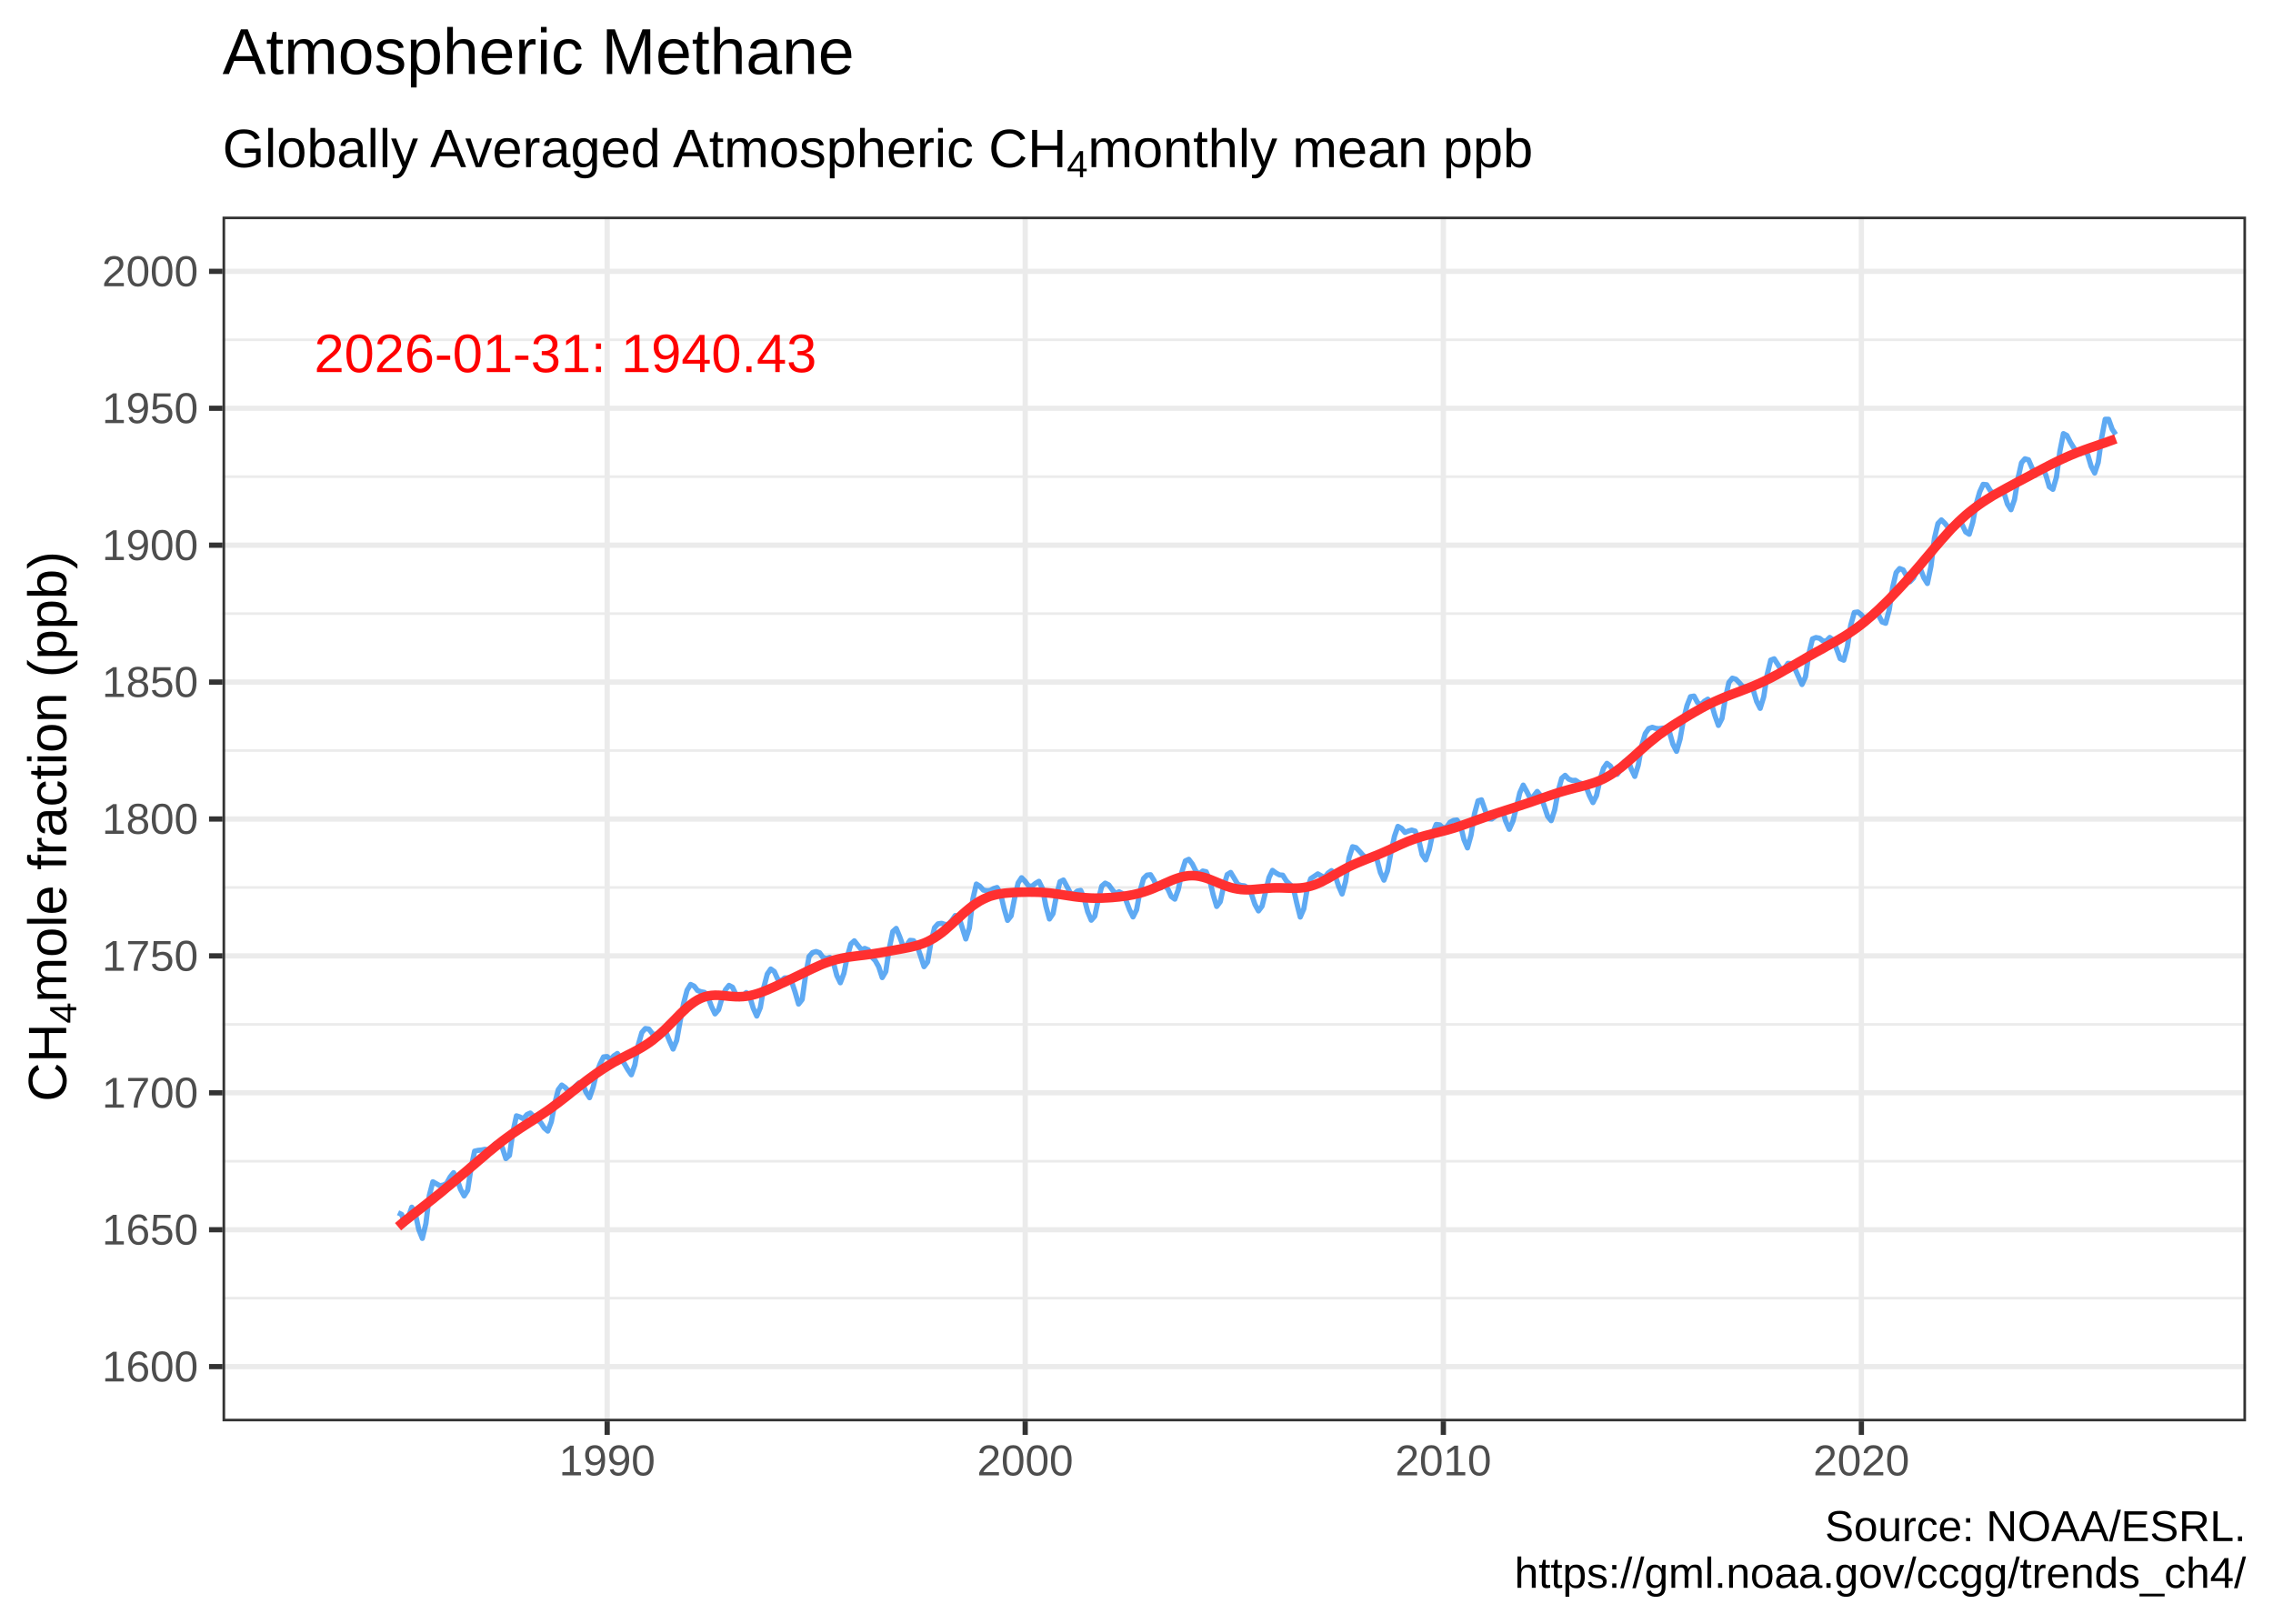
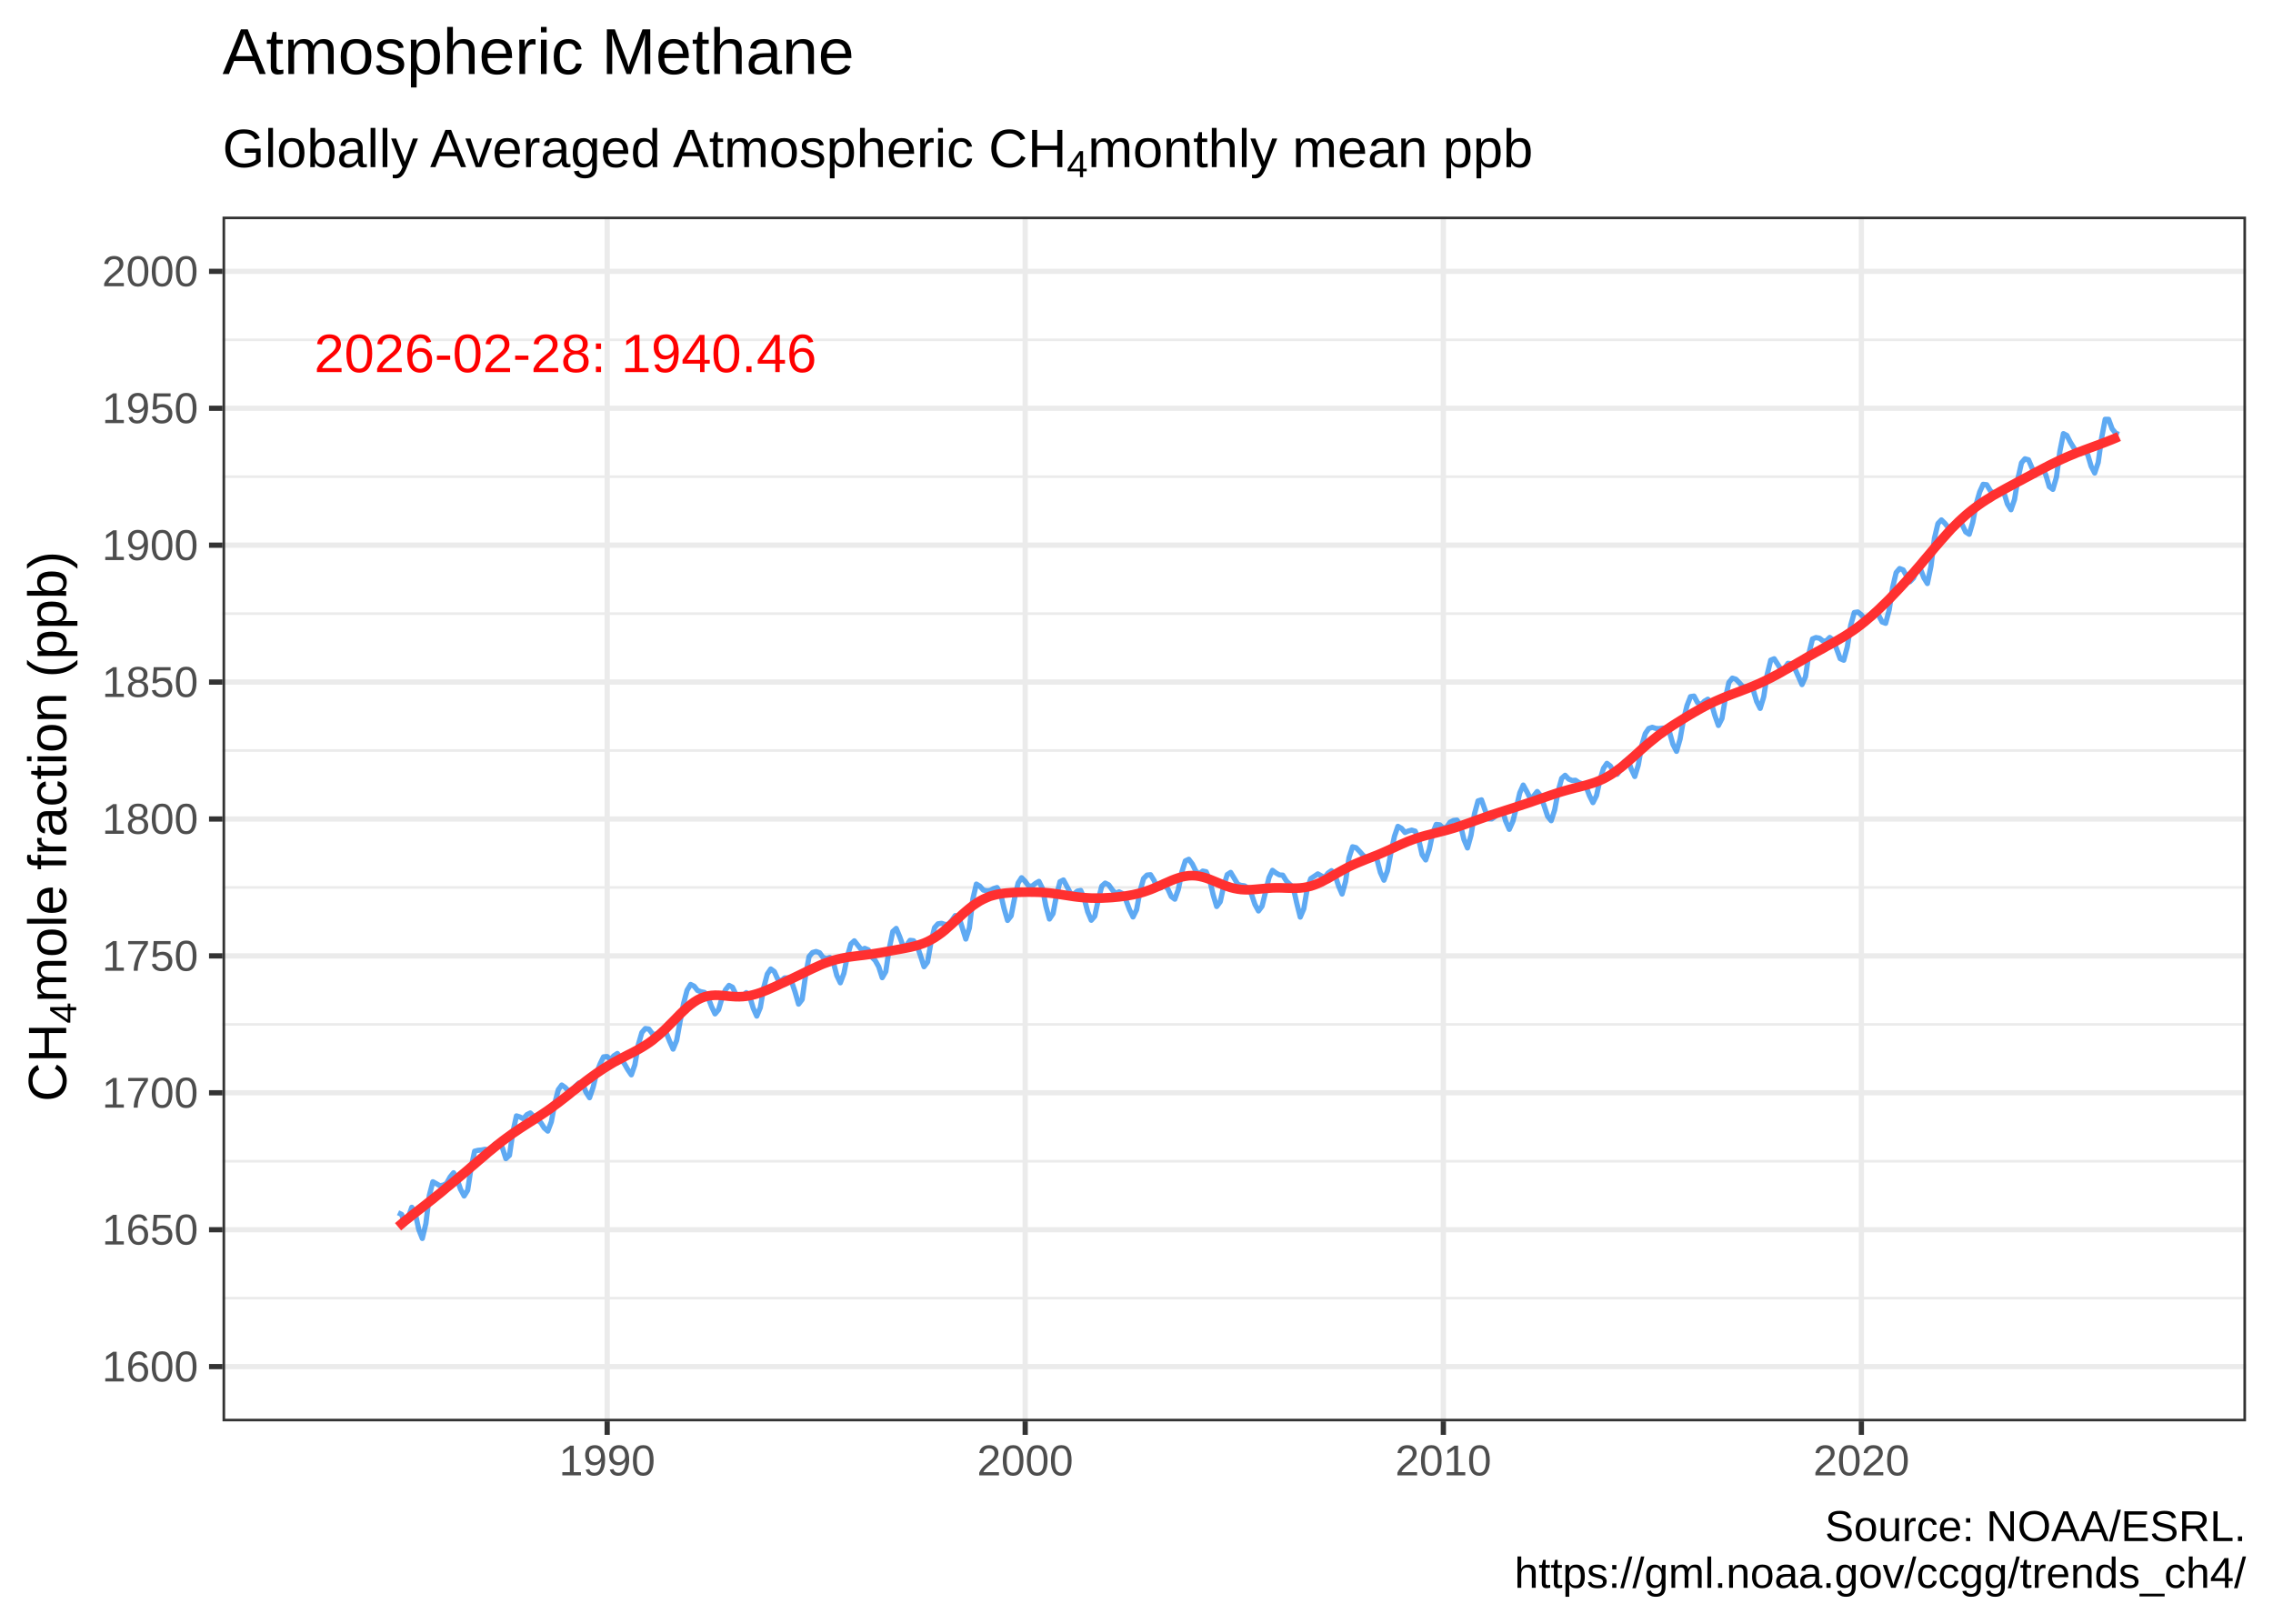
<svg xmlns="http://www.w3.org/2000/svg" width="504.00pt" height="360.00pt" viewBox="0 0 504.00 360.00">
  <g class="svglite">
    <defs>
      <style type="text/css">
    .svglite line, .svglite polyline, .svglite polygon, .svglite path, .svglite rect, .svglite circle {
      fill: none;
      stroke: #000000;
      stroke-linecap: round;
      stroke-linejoin: round;
      stroke-miterlimit: 10.00;
    }
    .svglite text {
      white-space: pre;
    }
    .svglite g.glyphgroup path {
      fill: inherit;
      stroke: none;
    }
  </style>
    </defs>
    <rect width="100%" height="100%" style="stroke: none; fill: #FFFFFF;" />
    <defs>
      <clipPath id="cpMC4wMHw1MDQuMDB8MC4wMHwzNjAuMDA=">
        <rect x="0.00" y="0.00" width="504.00" height="360.00" />
      </clipPath>
    </defs>
    <g clip-path="url(#cpMC4wMHw1MDQuMDB8MC4wMHwzNjAuMDA=)">
      <rect x="0" y="0.00" width="504.00" height="360.00" style="stroke-width: 1.16; stroke: #FFFFFF; fill: #FFFFFF;" />
    </g>
    <defs>
      <clipPath id="cpNDkuMzR8NDk4LjAyfDQ4LjAyfDMxNS4xMw==">
        <rect x="49.34" y="48.02" width="448.68" height="267.11" />
      </clipPath>
    </defs>
    <g clip-path="url(#cpNDkuMzR8NDk4LjAyfDQ4LjAyfDMxNS4xMw==)">
      <rect x="49.34" y="48.02" width="448.68" height="267.11" style="stroke-width: 1.16; stroke: none; fill: #FFFFFF;" />
      <polyline points="49.34,287.81 498.02,287.81 " style="stroke-width: 0.58; stroke: #EBEBEB; stroke-linecap: butt;" />
      <polyline points="49.34,257.46 498.02,257.46 " style="stroke-width: 0.58; stroke: #EBEBEB; stroke-linecap: butt;" />
      <polyline points="49.34,227.11 498.02,227.11 " style="stroke-width: 0.58; stroke: #EBEBEB; stroke-linecap: butt;" />
      <polyline points="49.34,196.75 498.02,196.75 " style="stroke-width: 0.58; stroke: #EBEBEB; stroke-linecap: butt;" />
      <polyline points="49.34,166.40 498.02,166.40 " style="stroke-width: 0.58; stroke: #EBEBEB; stroke-linecap: butt;" />
      <polyline points="49.34,136.05 498.02,136.05 " style="stroke-width: 0.58; stroke: #EBEBEB; stroke-linecap: butt;" />
      <polyline points="49.34,105.69 498.02,105.69 " style="stroke-width: 0.58; stroke: #EBEBEB; stroke-linecap: butt;" />
      <polyline points="49.34,75.34 498.02,75.34 " style="stroke-width: 0.58; stroke: #EBEBEB; stroke-linecap: butt;" />
      <polyline points="49.34,302.99 498.02,302.99 " style="stroke-width: 1.16; stroke: #EBEBEB; stroke-linecap: butt;" />
      <polyline points="49.34,272.64 498.02,272.64 " style="stroke-width: 1.16; stroke: #EBEBEB; stroke-linecap: butt;" />
      <polyline points="49.34,242.28 498.02,242.28 " style="stroke-width: 1.16; stroke: #EBEBEB; stroke-linecap: butt;" />
      <polyline points="49.34,211.93 498.02,211.93 " style="stroke-width: 1.16; stroke: #EBEBEB; stroke-linecap: butt;" />
      <polyline points="49.34,181.58 498.02,181.58 " style="stroke-width: 1.16; stroke: #EBEBEB; stroke-linecap: butt;" />
      <polyline points="49.34,151.22 498.02,151.22 " style="stroke-width: 1.16; stroke: #EBEBEB; stroke-linecap: butt;" />
      <polyline points="49.34,120.87 498.02,120.87 " style="stroke-width: 1.16; stroke: #EBEBEB; stroke-linecap: butt;" />
      <polyline points="49.34,90.52 498.02,90.52 " style="stroke-width: 1.16; stroke: #EBEBEB; stroke-linecap: butt;" />
      <polyline points="49.34,60.16 498.02,60.16 " style="stroke-width: 1.16; stroke: #EBEBEB; stroke-linecap: butt;" />
      <polyline points="134.63,315.13 134.63,48.02 " style="stroke-width: 1.16; stroke: #EBEBEB; stroke-linecap: butt;" />
      <polyline points="227.32,315.13 227.32,48.02 " style="stroke-width: 1.16; stroke: #EBEBEB; stroke-linecap: butt;" />
      <polyline points="320.04,315.13 320.04,48.02 " style="stroke-width: 1.16; stroke: #EBEBEB; stroke-linecap: butt;" />
      <polyline points="412.73,315.13 412.73,48.02 " style="stroke-width: 1.16; stroke: #EBEBEB; stroke-linecap: butt;" />
-       <polyline points="88.26,268.87 89.05,269.24 89.76,271.29 90.55,269.84 91.31,267.65 92.09,269.07 92.86,272.61 93.64,274.57 94.43,271.28 95.19,265.06 95.98,262.01 96.74,262.44 97.53,262.89 98.31,262.74 99.02,262.38 99.81,260.95 100.57,260.00 101.36,261.44 102.12,263.68 102.91,265.15 103.69,263.91 104.45,258.94 105.24,255.22 106.00,255.05 106.79,254.97 107.58,254.80 108.29,255.02 109.07,254.39 109.84,253.58 110.62,253.31 111.38,254.44 112.17,256.87 112.96,256.16 113.72,251.04 114.51,247.39 115.27,247.64 116.05,248.05 116.84,247.11 117.58,246.78 118.36,247.53 119.12,248.28 119.91,248.91 120.67,250.08 121.46,250.77 122.25,248.69 123.01,244.65 123.79,241.59 124.56,240.57 125.34,241.12 126.13,241.95 126.84,241.64 127.63,240.79 128.39,240.09 129.18,240.24 129.94,242.16 130.72,243.37 131.51,241.08 132.27,237.93 133.06,235.89 133.82,234.33 134.61,234.25 135.39,234.91 136.10,234.10 136.89,233.57 137.65,234.67 138.44,235.83 139.20,237.15 139.99,238.29 140.77,236.08 141.54,231.61 142.32,228.91 143.08,228.04 143.87,228.15 144.66,229.18 145.37,229.40 146.15,228.90 146.92,228.69 147.70,228.89 148.46,230.83 149.25,232.59 150.04,230.68 150.80,226.47 151.59,222.42 152.35,219.54 153.13,218.26 153.92,218.64 154.66,219.60 155.44,219.88 156.21,220.02 156.99,221.06 157.75,223.12 158.54,224.79 159.33,223.88 160.09,221.28 160.88,219.41 161.64,218.47 162.42,218.88 163.21,220.56 163.92,221.43 164.71,220.81 165.47,220.06 166.26,221.04 167.02,223.54 167.80,225.27 168.59,223.39 169.35,218.95 170.14,215.94 170.90,214.84 171.69,215.40 172.47,217.13 173.19,217.47 173.97,216.82 174.73,216.81 175.52,217.61 176.28,219.90 177.07,222.61 177.86,221.61 178.62,216.25 179.40,212.07 180.17,211.19 180.95,210.96 181.74,211.24 182.45,212.24 183.24,212.54 184.00,212.27 184.78,213.36 185.55,216.29 186.33,217.89 187.12,215.83 187.88,212.07 188.67,209.28 189.43,208.59 190.22,209.59 191.00,210.56 191.74,210.27 192.53,210.59 193.29,212.17 194.07,212.97 194.84,214.34 195.62,216.74 196.41,215.40 197.17,210.33 197.96,206.53 198.72,205.84 199.51,207.73 200.29,209.87 201.00,209.60 201.79,208.49 202.55,208.56 203.34,209.63 204.10,211.88 204.89,214.32 205.67,213.30 206.43,208.91 207.22,205.68 207.98,204.83 208.77,204.71 209.56,204.96 210.27,204.97 211.05,204.07 211.81,202.99 212.60,203.29 213.36,205.67 214.15,208.18 214.94,205.75 215.70,199.39 216.49,196.00 217.25,196.47 218.03,197.34 218.82,197.48 219.53,197.43 220.32,197.01 221.08,196.77 221.87,198.18 222.63,201.41 223.41,204.06 224.20,203.06 224.96,199.18 225.75,195.76 226.51,194.60 227.30,195.40 228.08,196.42 228.82,196.49 229.61,195.84 230.37,195.40 231.16,197.02 231.92,200.93 232.70,203.75 233.49,202.56 234.25,198.56 235.04,195.48 235.80,195.11 236.59,196.57 237.37,198.04 238.08,198.27 238.87,197.57 239.63,197.42 240.42,199.26 241.18,202.16 241.97,204.02 242.75,203.13 243.52,199.52 244.30,196.45 245.06,195.80 245.85,196.19 246.64,197.29 247.35,198.09 248.13,197.72 248.90,198.11 249.68,199.61 250.44,201.68 251.23,203.29 252.02,201.71 252.78,197.57 253.57,194.77 254.33,194.03 255.11,193.93 255.90,195.21 256.61,196.86 257.40,196.85 258.16,196.26 258.95,197.09 259.71,198.77 260.50,199.35 261.28,197.18 262.04,193.39 262.83,190.87 263.59,190.52 264.38,191.56 265.17,193.16 265.90,193.75 266.69,193.12 267.45,193.28 268.24,195.20 269.00,198.40 269.78,200.97 270.57,199.92 271.33,196.46 272.12,193.90 272.88,193.43 273.67,194.73 274.45,196.04 275.17,196.32 275.95,196.40 276.71,196.87 277.50,198.27 278.26,200.52 279.05,201.96 279.84,200.91 280.60,197.82 281.38,194.57 282.15,192.97 282.93,193.55 283.72,193.98 284.43,194.04 285.22,195.31 285.98,196.06 286.76,196.77 287.53,200.22 288.31,203.32 289.10,201.49 289.86,197.03 290.65,194.79 291.41,194.29 292.20,193.75 292.98,194.19 293.69,194.58 294.48,193.57 295.24,193.03 296.03,194.03 296.79,196.39 297.58,198.21 298.36,195.42 299.12,190.16 299.91,187.73 300.67,187.93 301.46,188.75 302.25,189.64 302.98,190.20 303.77,189.98 304.53,189.52 305.32,190.56 306.08,193.45 306.87,195.14 307.65,193.09 308.41,189.07 309.20,185.41 309.96,183.22 310.75,183.65 311.54,184.56 312.25,184.26 313.03,184.04 313.79,184.26 314.58,186.19 315.34,189.51 316.13,190.65 316.92,188.32 317.68,184.73 318.46,182.78 319.23,182.88 320.01,183.60 320.80,183.32 321.51,182.32 322.30,181.90 323.06,181.81 323.85,183.02 324.61,186.16 325.39,187.99 326.18,185.16 326.94,180.45 327.73,177.56 328.49,177.33 329.28,179.59 330.06,181.53 330.77,181.58 331.56,180.98 332.32,179.79 333.11,179.56 333.87,182.09 334.66,183.87 335.44,182.14 336.21,179.11 336.99,175.76 337.75,174.07 338.54,175.48 339.33,177.07 340.06,176.51 340.85,175.47 341.61,176.40 342.40,178.68 343.16,180.98 343.95,181.95 344.73,179.57 345.50,175.40 346.28,172.55 347.04,171.90 347.83,172.73 348.62,173.04 349.33,173.00 350.11,173.53 350.88,173.77 351.66,174.34 352.42,176.37 353.21,177.94 354.00,176.40 354.76,172.93 355.55,170.33 356.31,169.24 357.09,169.85 357.88,171.37 358.59,171.67 359.38,170.59 360.14,168.89 360.93,168.30 361.69,170.47 362.48,172.14 363.26,169.62 364.02,165.31 364.81,162.64 365.57,161.54 366.36,161.25 367.15,161.49 367.86,161.56 368.64,161.43 369.40,161.43 370.19,162.36 370.95,165.05 371.74,166.58 372.53,163.87 373.29,159.58 374.07,156.43 374.84,154.46 375.62,154.33 376.41,155.79 377.15,156.30 377.93,155.47 378.69,155.01 379.48,156.01 380.24,158.62 381.03,160.83 381.82,159.30 382.58,154.76 383.36,151.30 384.12,150.36 384.91,150.59 385.70,151.41 386.41,152.21 387.20,152.33 387.96,152.10 388.74,152.96 389.51,155.52 390.29,157.05 391.08,154.49 391.84,149.57 392.63,146.35 393.39,146.06 394.18,147.28 394.96,148.52 395.67,148.21 396.46,147.06 397.22,147.14 398.01,148.29 398.77,150.00 399.56,151.76 400.34,150.06 401.10,144.87 401.89,141.65 402.65,141.35 403.44,141.50 404.23,142.12 404.94,142.11 405.72,141.33 406.49,141.90 407.27,143.97 408.03,146.03 408.82,146.37 409.61,143.42 410.37,138.60 411.16,135.79 411.92,135.68 412.70,136.28 413.49,137.31 414.23,137.70 415.01,136.43 415.77,135.56 416.56,136.41 417.32,137.89 418.11,138.18 418.90,135.21 419.66,130.24 420.44,126.94 421.21,126.05 421.99,126.35 422.78,127.77 423.49,128.98 424.28,128.16 425.04,126.44 425.83,126.17 426.59,128.11 427.37,129.37 428.16,125.54 428.92,119.39 429.71,116.06 430.47,115.27 431.26,116.04 432.04,117.02 432.75,116.98 433.54,116.15 434.30,115.49 435.09,116.33 435.85,117.94 436.64,118.44 437.42,115.83 438.19,111.75 438.97,109.05 439.73,107.39 440.52,107.47 441.31,108.76 442.02,109.39 442.81,109.50 443.57,108.89 444.35,109.26 445.11,111.74 445.90,113.01 446.69,110.74 447.45,106.08 448.24,102.59 449.00,101.72 449.79,101.95 450.57,103.75 451.31,105.36 452.09,104.52 452.86,103.58 453.64,105.36 454.40,107.92 455.19,108.49 455.98,105.80 456.74,100.08 457.53,96.14 458.29,96.54 459.07,98.06 459.86,99.33 460.57,100.39 461.36,100.51 462.12,99.92 462.91,100.78 463.67,103.37 464.46,104.87 465.24,102.54 466.00,97.10 466.79,92.96 467.55,92.96 468.34,95.15 469.13,96.33 " style="stroke-width: 1.16; stroke: #1C86EE; stroke-opacity: 0.70; stroke-linecap: butt;" />
-       <polyline points="88.26,271.98 89.05,271.32 89.76,270.71 90.55,270.10 91.31,269.48 92.09,268.87 92.86,268.27 93.64,267.67 94.43,267.05 95.19,266.44 95.98,265.83 96.74,265.20 97.53,264.58 98.31,263.93 99.02,263.32 99.81,262.69 100.57,262.05 101.36,261.39 102.12,260.74 102.91,260.08 103.69,259.42 104.45,258.75 105.24,258.09 106.00,257.42 106.79,256.76 107.58,256.09 108.29,255.46 109.07,254.84 109.84,254.21 110.62,253.59 111.38,252.99 112.17,252.40 112.96,251.83 113.72,251.28 114.51,250.75 115.27,250.23 116.05,249.73 116.84,249.22 117.58,248.74 118.36,248.25 119.12,247.75 119.91,247.24 120.67,246.73 121.46,246.19 122.25,245.63 123.01,245.06 123.79,244.49 124.56,243.89 125.34,243.29 126.13,242.67 126.84,242.07 127.63,241.48 128.39,240.86 129.18,240.26 129.94,239.66 130.72,239.08 131.51,238.51 132.27,237.96 133.06,237.43 133.82,236.92 134.61,236.43 135.39,235.96 136.10,235.53 136.89,235.11 137.65,234.70 138.44,234.29 139.20,233.89 139.99,233.50 140.77,233.09 141.54,232.67 142.32,232.22 143.08,231.75 143.87,231.23 144.66,230.66 145.37,230.07 146.15,229.44 146.92,228.73 147.70,227.99 148.46,227.22 149.25,226.43 150.04,225.62 150.80,224.84 151.59,224.08 152.35,223.37 153.13,222.74 153.92,222.16 154.66,221.69 155.44,221.31 156.21,221.02 156.99,220.82 157.75,220.70 158.54,220.65 159.33,220.66 160.09,220.71 160.88,220.79 161.64,220.87 162.42,220.93 163.21,220.98 163.92,220.98 164.71,220.95 165.47,220.87 166.26,220.74 167.02,220.56 167.80,220.34 168.59,220.08 169.35,219.79 170.14,219.48 170.90,219.14 171.69,218.80 172.47,218.44 173.19,218.09 173.97,217.75 174.73,217.38 175.52,217.01 176.28,216.64 177.07,216.26 177.86,215.88 178.62,215.50 179.40,215.12 180.17,214.75 180.95,214.40 181.74,214.04 182.45,213.73 183.24,213.44 184.00,213.17 184.78,212.93 185.55,212.71 186.33,212.53 187.12,212.37 187.88,212.23 188.67,212.12 189.43,212.02 190.22,211.92 191.00,211.83 191.74,211.74 192.53,211.63 193.29,211.52 194.07,211.40 194.84,211.28 195.62,211.15 196.41,211.01 197.17,210.87 197.96,210.73 198.72,210.59 199.51,210.45 200.29,210.30 201.00,210.16 201.79,210.01 202.55,209.82 203.34,209.62 204.10,209.38 204.89,209.10 205.67,208.76 206.43,208.36 207.22,207.91 207.98,207.40 208.77,206.83 209.56,206.20 210.27,205.56 211.05,204.88 211.81,204.17 212.60,203.46 213.36,202.75 214.15,202.06 214.94,201.40 215.70,200.80 216.49,200.26 217.25,199.77 218.03,199.36 218.82,199.00 219.53,198.71 220.32,198.49 221.08,198.30 221.87,198.16 222.63,198.05 223.41,197.97 224.20,197.91 224.96,197.86 225.75,197.83 226.51,197.81 227.30,197.79 228.08,197.78 228.82,197.79 229.61,197.80 230.37,197.82 231.16,197.86 231.92,197.92 232.70,197.99 233.49,198.08 234.25,198.19 235.04,198.30 235.80,198.42 236.59,198.54 237.37,198.66 238.08,198.77 238.87,198.87 239.63,198.95 240.42,199.02 241.18,199.07 241.97,199.11 242.75,199.13 243.52,199.12 244.30,199.11 245.06,199.07 245.85,199.03 246.64,198.98 247.35,198.91 248.13,198.84 248.90,198.74 249.68,198.64 250.44,198.51 251.23,198.37 252.02,198.19 252.78,198.00 253.57,197.77 254.33,197.51 255.11,197.23 255.90,196.91 256.61,196.60 257.40,196.26 258.16,195.90 258.95,195.56 259.71,195.22 260.50,194.91 261.28,194.64 262.04,194.42 262.83,194.26 263.59,194.16 264.38,194.13 265.17,194.17 265.90,194.28 266.69,194.46 267.45,194.68 268.24,194.96 269.00,195.27 269.78,195.59 270.57,195.92 271.33,196.23 272.12,196.51 272.88,196.76 273.67,196.96 274.45,197.11 275.17,197.21 275.95,197.26 276.71,197.27 277.50,197.24 278.26,197.18 279.05,197.11 279.84,197.04 280.60,196.97 281.38,196.91 282.15,196.86 282.93,196.84 283.72,196.84 284.43,196.86 285.22,196.89 285.98,196.91 286.76,196.92 287.53,196.91 288.31,196.87 289.10,196.78 289.86,196.64 290.65,196.45 291.41,196.21 292.20,195.90 292.98,195.55 293.69,195.16 294.48,194.76 295.24,194.31 296.03,193.86 296.79,193.42 297.58,192.98 298.36,192.56 299.12,192.16 299.91,191.79 300.67,191.45 301.46,191.12 302.25,190.80 302.98,190.50 303.77,190.20 304.53,189.90 305.32,189.59 306.08,189.27 306.87,188.93 307.65,188.58 308.41,188.23 309.20,187.88 309.96,187.52 310.75,187.17 311.54,186.83 312.25,186.52 313.03,186.23 313.79,185.95 314.58,185.70 315.34,185.46 316.13,185.24 316.92,185.04 317.68,184.84 318.46,184.65 319.23,184.45 320.01,184.25 320.80,184.05 321.51,183.84 322.30,183.61 323.06,183.37 323.85,183.11 324.61,182.85 325.39,182.57 326.18,182.29 326.94,182.01 327.73,181.73 328.49,181.46 329.28,181.18 330.06,180.91 330.77,180.65 331.56,180.41 332.32,180.15 333.11,179.90 333.87,179.65 334.66,179.40 335.44,179.15 336.21,178.90 336.99,178.64 337.75,178.39 338.54,178.13 339.33,177.87 340.06,177.61 340.85,177.34 341.61,177.07 342.40,176.81 343.16,176.54 343.95,176.27 344.73,176.01 345.50,175.76 346.28,175.52 347.04,175.30 347.83,175.08 348.62,174.87 349.33,174.67 350.11,174.49 350.88,174.29 351.66,174.08 352.42,173.85 353.21,173.61 354.00,173.33 354.76,173.02 355.55,172.67 356.31,172.26 357.09,171.81 357.88,171.30 358.59,170.76 359.38,170.19 360.14,169.56 360.93,168.90 361.69,168.21 362.48,167.51 363.26,166.80 364.02,166.11 364.81,165.43 365.57,164.77 366.36,164.13 367.15,163.50 367.86,162.93 368.64,162.39 369.40,161.84 370.19,161.32 370.95,160.81 371.74,160.31 372.53,159.82 373.29,159.34 374.07,158.87 374.84,158.41 375.62,157.95 376.41,157.50 377.15,157.08 377.93,156.66 378.69,156.26 379.48,155.88 380.24,155.51 381.03,155.16 381.82,154.82 382.58,154.50 383.36,154.20 384.12,153.90 384.91,153.60 385.70,153.31 386.41,153.03 387.20,152.73 387.96,152.43 388.74,152.12 389.51,151.78 390.29,151.44 391.08,151.07 391.84,150.70 392.63,150.31 393.39,149.90 394.18,149.49 394.96,149.05 395.67,148.63 396.46,148.20 397.22,147.75 398.01,147.30 398.77,146.85 399.56,146.40 400.34,145.94 401.10,145.49 401.89,145.06 402.65,144.62 403.44,144.19 404.23,143.76 404.94,143.34 405.72,142.93 406.49,142.50 407.27,142.06 408.03,141.61 408.82,141.15 409.61,140.65 410.37,140.14 411.16,139.60 411.92,139.05 412.70,138.46 413.49,137.83 414.23,137.19 415.01,136.54 415.77,135.84 416.56,135.12 417.32,134.38 418.11,133.62 418.90,132.84 419.66,132.04 420.44,131.23 421.21,130.41 421.99,129.57 422.78,128.70 423.49,127.85 424.28,127.00 425.04,126.10 425.83,125.20 426.59,124.28 427.37,123.36 428.16,122.43 428.92,121.51 429.71,120.61 430.47,119.71 431.26,118.84 432.04,117.97 432.75,117.18 433.54,116.41 434.30,115.65 435.09,114.92 435.85,114.23 436.64,113.57 437.42,112.95 438.19,112.36 438.97,111.80 439.73,111.27 440.52,110.76 441.31,110.27 442.02,109.82 442.81,109.38 443.57,108.95 444.35,108.52 445.11,108.10 445.90,107.68 446.69,107.25 447.45,106.84 448.24,106.43 449.00,106.02 449.79,105.61 450.57,105.19 451.31,104.78 452.09,104.38 452.86,103.97 453.64,103.57 454.40,103.17 455.19,102.77 455.98,102.38 456.74,102.01 457.53,101.65 458.29,101.30 459.07,100.96 459.86,100.64 460.57,100.34 461.36,100.05 462.12,99.76 462.91,99.48 463.67,99.21 464.46,98.95 465.24,98.68 466.00,98.41 466.79,98.15 467.55,97.87 468.34,97.59 469.13,97.29 " style="stroke-width: 2.13; stroke: #FF3030; stroke-linecap: butt;" />
-       <text x="125.37" y="82.50" text-anchor="middle" style="font-size: 12.00px;fill: #FF0000; font-family: &quot;Liberation Sans&quot;;" textLength="111.39px" lengthAdjust="spacingAndGlyphs">2026-01-31: 1940.43</text>
+       <polyline points="88.26,268.87 89.05,269.24 89.76,271.28 90.55,269.84 91.31,267.67 92.09,269.07 92.86,272.61 93.64,274.58 94.43,271.28 95.19,265.06 95.98,262.01 96.74,262.43 97.53,262.89 98.31,262.75 99.02,262.37 99.81,260.95 100.57,260.01 101.36,261.44 102.12,263.67 102.91,265.16 103.69,263.91 104.45,258.94 105.24,255.23 106.00,255.04 106.79,254.97 107.58,254.80 108.29,255.01 109.07,254.39 109.84,253.59 110.62,253.30 111.38,254.43 112.17,256.88 112.96,256.15 113.72,251.03 114.51,247.40 115.27,247.64 116.05,248.05 116.84,247.12 117.58,246.76 118.36,247.53 119.12,248.29 119.91,248.89 120.67,250.08 121.46,250.78 122.25,248.69 123.01,244.64 123.79,241.60 124.56,240.56 125.34,241.12 126.13,241.96 126.84,241.63 127.63,240.79 128.39,240.10 129.18,240.23 129.94,242.16 130.72,243.38 131.51,241.08 132.27,237.93 133.06,235.90 133.82,234.32 134.61,234.25 135.39,234.91 136.10,234.09 136.89,233.57 137.65,234.68 138.44,235.82 139.20,237.15 139.99,238.30 140.77,236.07 141.54,231.61 142.32,228.92 143.08,228.04 143.87,228.15 144.66,229.19 145.37,229.38 146.15,228.90 146.92,228.69 147.70,228.88 148.46,230.83 149.25,232.60 150.04,230.67 150.80,226.47 151.59,222.43 152.35,219.54 153.13,218.26 153.92,218.65 154.66,219.59 155.44,219.88 156.21,220.03 156.99,221.05 157.75,223.12 158.54,224.79 159.33,223.87 160.09,221.27 160.88,219.42 161.64,218.47 162.42,218.88 163.21,220.56 163.92,221.42 164.71,220.81 165.47,220.07 166.26,221.03 167.02,223.54 167.80,225.28 168.59,223.38 169.35,218.94 170.14,215.95 170.90,214.83 171.69,215.40 172.47,217.14 173.19,217.47 173.97,216.82 174.73,216.82 175.52,217.61 176.28,219.89 177.07,222.62 177.86,221.60 178.62,216.25 179.40,212.08 180.17,211.18 180.95,210.96 181.74,211.24 182.45,212.23 183.24,212.55 184.00,212.28 184.78,213.35 185.55,216.29 186.33,217.90 187.12,215.82 187.88,212.07 188.67,209.29 189.43,208.59 190.22,209.59 191.00,210.57 191.74,210.26 192.53,210.59 193.29,212.17 194.07,212.96 194.84,214.33 195.62,216.76 196.41,215.40 197.17,210.33 197.96,206.53 198.72,205.84 199.51,207.73 200.29,209.87 201.00,209.59 201.79,208.49 202.55,208.57 203.34,209.62 204.10,211.88 204.89,214.33 205.67,213.30 206.43,208.91 207.22,205.68 207.98,204.82 208.77,204.71 209.56,204.97 210.27,204.96 211.05,204.07 211.81,203.00 212.60,203.28 213.36,205.66 214.15,208.20 214.94,205.74 215.70,199.39 216.49,196.01 217.25,196.46 218.03,197.34 218.82,197.49 219.53,197.43 220.32,197.01 221.08,196.78 221.87,198.17 222.63,201.41 223.41,204.07 224.20,203.06 224.96,199.18 225.75,195.78 226.51,194.60 227.30,195.40 228.08,196.43 228.82,196.48 229.61,195.85 230.37,195.41 231.16,197.01 231.92,200.93 232.70,203.76 233.49,202.56 234.25,198.56 235.04,195.48 235.80,195.10 236.59,196.57 237.37,198.05 238.08,198.26 238.87,197.58 239.63,197.43 240.42,199.25 241.18,202.16 241.97,204.03 242.75,203.13 243.52,199.52 244.30,196.46 245.06,195.79 245.85,196.19 246.64,197.30 247.35,198.08 248.13,197.73 248.90,198.11 249.68,199.60 250.44,201.67 251.23,203.30 252.02,201.70 252.78,197.57 253.57,194.77 254.33,194.02 255.11,193.93 255.90,195.21 256.61,196.86 257.40,196.85 258.16,196.26 258.95,197.08 259.71,198.77 260.50,199.36 261.28,197.18 262.04,193.38 262.83,190.87 263.59,190.51 264.38,191.56 265.17,193.17 265.90,193.74 266.69,193.13 267.45,193.28 268.24,195.19 269.00,198.40 269.78,200.98 270.57,199.92 271.33,196.45 272.12,193.91 272.88,193.42 273.67,194.73 274.45,196.04 275.17,196.30 275.95,196.40 276.71,196.88 277.50,198.27 278.26,200.52 279.05,201.97 279.84,200.91 280.60,197.82 281.38,194.58 282.15,192.96 282.93,193.55 283.72,193.99 284.43,194.03 285.22,195.31 285.98,196.07 286.76,196.76 287.53,200.22 288.31,203.33 289.10,201.48 289.86,197.03 290.65,194.79 291.41,194.29 292.20,193.75 292.98,194.19 293.69,194.57 294.48,193.57 295.24,193.04 296.03,194.03 296.79,196.38 297.58,198.22 298.36,195.42 299.12,190.15 299.91,187.74 300.67,187.93 301.46,188.75 302.25,189.64 302.98,190.19 303.77,189.98 304.53,189.54 305.32,190.55 306.08,193.44 306.87,195.15 307.65,193.07 308.41,189.07 309.20,185.41 309.96,183.21 310.75,183.65 311.54,184.57 312.25,184.25 313.03,184.05 313.79,184.27 314.58,186.18 315.34,189.51 316.13,190.66 316.92,188.31 317.68,184.72 318.46,182.78 319.23,182.87 320.01,183.60 320.80,183.33 321.51,182.31 322.30,181.91 323.06,181.83 323.85,183.01 324.61,186.15 325.39,188.00 326.18,185.16 326.94,180.45 327.73,177.57 328.49,177.33 329.28,179.59 330.06,181.54 330.77,181.56 331.56,180.98 332.32,179.80 333.11,179.54 333.87,182.09 334.66,183.88 335.44,182.14 336.21,179.11 336.99,175.77 337.75,174.06 338.54,175.48 339.33,177.08 340.06,176.50 340.85,175.48 341.61,176.42 342.40,178.68 343.16,180.98 343.95,181.96 344.73,179.56 345.50,175.40 346.28,172.56 347.04,171.89 347.83,172.73 348.62,173.05 349.33,172.99 350.11,173.53 350.88,173.78 351.66,174.33 352.42,176.37 353.21,177.95 354.00,176.40 354.76,172.93 355.55,170.34 356.31,169.24 357.09,169.85 357.88,171.37 358.59,171.66 359.38,170.60 360.14,168.90 360.93,168.29 361.69,170.47 362.48,172.16 363.26,169.62 364.02,165.31 364.81,162.64 365.57,161.53 366.36,161.25 367.15,161.50 367.86,161.55 368.64,161.43 369.40,161.45 370.19,162.34 370.95,165.05 371.74,166.58 372.53,163.87 373.29,159.58 374.07,156.43 374.84,154.45 375.62,154.33 376.41,155.80 377.15,156.30 377.93,155.47 378.69,155.02 379.48,155.99 380.24,158.62 381.03,160.84 381.82,159.30 382.58,154.76 383.36,151.30 384.12,150.35 384.91,150.59 385.70,151.41 386.41,152.20 387.20,152.33 387.96,152.11 388.74,152.95 389.51,155.52 390.29,157.06 391.08,154.48 391.84,149.57 392.63,146.36 393.39,146.05 394.18,147.28 394.96,148.53 395.67,148.20 396.46,147.06 397.22,147.16 398.01,148.29 398.77,150.00 399.56,151.78 400.34,150.05 401.10,144.87 401.89,141.66 402.65,141.35 403.44,141.50 404.23,142.12 404.94,142.10 405.72,141.33 406.49,141.92 407.27,143.96 408.03,146.03 408.82,146.38 409.61,143.41 410.37,138.60 411.16,135.80 411.92,135.68 412.70,136.28 413.49,137.32 414.23,137.69 415.01,136.43 415.77,135.57 416.56,136.40 417.32,137.89 418.11,138.19 418.90,135.20 419.66,130.24 420.44,126.95 421.21,126.05 421.99,126.35 422.78,127.78 423.49,128.97 424.28,128.16 425.04,126.45 425.83,126.16 426.59,128.11 427.37,129.38 428.16,125.53 428.92,119.39 429.71,116.07 430.47,115.27 431.26,116.04 432.04,117.03 432.75,116.97 433.54,116.15 434.30,115.50 435.09,116.32 435.85,117.94 436.64,118.45 437.42,115.82 438.19,111.74 438.97,109.06 439.73,107.38 440.52,107.47 441.31,108.77 442.02,109.38 442.81,109.51 443.57,108.90 444.35,109.26 445.11,111.73 445.90,113.02 446.69,110.74 447.45,106.07 448.24,102.60 449.00,101.72 449.79,101.95 450.57,103.76 451.31,105.35 452.09,104.52 452.86,103.59 453.64,105.35 454.40,107.90 455.19,108.50 455.98,105.80 456.74,100.08 457.53,96.14 458.29,96.54 459.07,98.06 459.86,99.33 460.57,100.38 461.36,100.51 462.12,99.94 462.91,100.77 463.67,103.36 464.46,104.87 465.24,102.54 466.00,97.09 466.79,92.96 467.55,92.97 468.34,95.10 469.13,96.05 469.84,96.31 " style="stroke-width: 1.16; stroke: #1C86EE; stroke-opacity: 0.70; stroke-linecap: butt;" />
+       <polyline points="88.26,271.99 89.05,271.33 89.76,270.71 90.55,270.10 91.31,269.48 92.09,268.87 92.86,268.27 93.64,267.67 94.43,267.05 95.19,266.44 95.98,265.83 96.74,265.20 97.53,264.58 98.31,263.93 99.02,263.32 99.81,262.69 100.57,262.05 101.36,261.39 102.12,260.74 102.91,260.08 103.69,259.42 104.45,258.75 105.24,258.09 106.00,257.42 106.79,256.76 107.58,256.09 108.29,255.46 109.07,254.84 109.84,254.21 110.62,253.59 111.38,252.99 112.17,252.40 112.96,251.83 113.72,251.28 114.51,250.75 115.27,250.23 116.05,249.73 116.84,249.22 117.58,248.74 118.36,248.25 119.12,247.75 119.91,247.24 120.67,246.73 121.46,246.19 122.25,245.63 123.01,245.06 123.79,244.49 124.56,243.89 125.34,243.29 126.13,242.67 126.84,242.07 127.63,241.48 128.39,240.86 129.18,240.26 129.94,239.66 130.72,239.08 131.51,238.51 132.27,237.96 133.06,237.43 133.82,236.92 134.61,236.43 135.39,235.96 136.10,235.53 136.89,235.11 137.65,234.70 138.44,234.29 139.20,233.89 139.99,233.50 140.77,233.09 141.54,232.67 142.32,232.22 143.08,231.75 143.87,231.23 144.66,230.66 145.37,230.07 146.15,229.44 146.92,228.73 147.70,227.99 148.46,227.22 149.25,226.43 150.04,225.62 150.80,224.84 151.59,224.08 152.35,223.37 153.13,222.74 153.92,222.16 154.66,221.69 155.44,221.31 156.21,221.02 156.99,220.82 157.75,220.70 158.54,220.65 159.33,220.66 160.09,220.71 160.88,220.79 161.64,220.87 162.42,220.93 163.21,220.98 163.92,220.98 164.71,220.95 165.47,220.87 166.26,220.74 167.02,220.56 167.80,220.34 168.59,220.08 169.35,219.79 170.14,219.48 170.90,219.14 171.69,218.80 172.47,218.44 173.19,218.09 173.97,217.75 174.73,217.38 175.52,217.01 176.28,216.64 177.07,216.26 177.86,215.88 178.62,215.50 179.40,215.12 180.17,214.75 180.95,214.40 181.74,214.04 182.45,213.73 183.24,213.44 184.00,213.17 184.78,212.93 185.55,212.71 186.33,212.53 187.12,212.37 187.88,212.23 188.67,212.12 189.43,212.02 190.22,211.92 191.00,211.83 191.74,211.74 192.53,211.63 193.29,211.52 194.07,211.40 194.84,211.28 195.62,211.15 196.41,211.01 197.17,210.87 197.96,210.73 198.72,210.59 199.51,210.45 200.29,210.30 201.00,210.16 201.79,210.01 202.55,209.82 203.34,209.62 204.10,209.38 204.89,209.10 205.67,208.76 206.43,208.36 207.22,207.91 207.98,207.40 208.77,206.83 209.56,206.20 210.27,205.56 211.05,204.88 211.81,204.17 212.60,203.46 213.36,202.75 214.15,202.06 214.94,201.40 215.70,200.80 216.49,200.26 217.25,199.77 218.03,199.36 218.82,199.00 219.53,198.71 220.32,198.49 221.08,198.30 221.87,198.16 222.63,198.05 223.41,197.97 224.20,197.91 224.96,197.86 225.75,197.83 226.51,197.81 227.30,197.79 228.08,197.78 228.82,197.79 229.61,197.80 230.37,197.82 231.16,197.86 231.92,197.92 232.70,197.99 233.49,198.08 234.25,198.19 235.04,198.30 235.80,198.42 236.59,198.54 237.37,198.66 238.08,198.77 238.87,198.87 239.63,198.95 240.42,199.02 241.18,199.07 241.97,199.11 242.75,199.12 243.52,199.12 244.30,199.11 245.06,199.07 245.85,199.03 246.64,198.98 247.35,198.91 248.13,198.84 248.90,198.74 249.68,198.64 250.44,198.51 251.23,198.37 252.02,198.19 252.78,198.00 253.57,197.77 254.33,197.51 255.11,197.23 255.90,196.91 256.61,196.60 257.40,196.26 258.16,195.90 258.95,195.56 259.71,195.22 260.50,194.91 261.28,194.64 262.04,194.42 262.83,194.26 263.59,194.16 264.38,194.13 265.17,194.17 265.90,194.28 266.69,194.46 267.45,194.68 268.24,194.96 269.00,195.27 269.78,195.59 270.57,195.92 271.33,196.23 272.12,196.51 272.88,196.76 273.67,196.96 274.45,197.11 275.17,197.21 275.95,197.26 276.71,197.27 277.50,197.24 278.26,197.18 279.05,197.11 279.84,197.04 280.60,196.97 281.38,196.91 282.15,196.86 282.93,196.84 283.72,196.84 284.43,196.86 285.22,196.89 285.98,196.91 286.76,196.92 287.53,196.91 288.31,196.87 289.10,196.78 289.86,196.64 290.65,196.46 291.41,196.21 292.20,195.90 292.98,195.55 293.69,195.16 294.48,194.76 295.24,194.31 296.03,193.86 296.79,193.42 297.58,192.98 298.36,192.56 299.12,192.16 299.91,191.79 300.67,191.45 301.46,191.12 302.25,190.80 302.98,190.50 303.77,190.20 304.53,189.90 305.32,189.59 306.08,189.27 306.87,188.93 307.65,188.58 308.41,188.23 309.20,187.88 309.96,187.52 310.75,187.17 311.54,186.83 312.25,186.52 313.03,186.23 313.79,185.95 314.58,185.70 315.34,185.46 316.13,185.24 316.92,185.04 317.68,184.84 318.46,184.65 319.23,184.45 320.01,184.25 320.80,184.05 321.51,183.84 322.30,183.61 323.06,183.37 323.85,183.11 324.61,182.85 325.39,182.57 326.18,182.29 326.94,182.01 327.73,181.73 328.49,181.46 329.28,181.18 330.06,180.91 330.77,180.65 331.56,180.41 332.32,180.15 333.11,179.90 333.87,179.65 334.66,179.40 335.44,179.15 336.21,178.90 336.99,178.64 337.75,178.39 338.54,178.13 339.33,177.87 340.06,177.61 340.85,177.34 341.61,177.07 342.40,176.81 343.16,176.54 343.95,176.27 344.73,176.01 345.50,175.76 346.28,175.52 347.04,175.30 347.83,175.08 348.62,174.87 349.33,174.67 350.11,174.49 350.88,174.29 351.66,174.08 352.42,173.85 353.21,173.61 354.00,173.33 354.76,173.02 355.55,172.67 356.31,172.26 357.09,171.81 357.88,171.30 358.59,170.76 359.38,170.19 360.14,169.56 360.93,168.90 361.69,168.21 362.48,167.52 363.26,166.81 364.02,166.11 364.81,165.43 365.57,164.77 366.36,164.13 367.15,163.50 367.86,162.93 368.64,162.39 369.40,161.84 370.19,161.32 370.95,160.81 371.74,160.31 372.53,159.82 373.29,159.34 374.07,158.87 374.84,158.41 375.62,157.95 376.41,157.50 377.15,157.08 377.93,156.66 378.69,156.26 379.48,155.88 380.24,155.51 381.03,155.16 381.82,154.82 382.58,154.50 383.36,154.20 384.12,153.90 384.91,153.60 385.70,153.31 386.41,153.03 387.20,152.73 387.96,152.43 388.74,152.12 389.51,151.78 390.29,151.44 391.08,151.07 391.84,150.70 392.63,150.31 393.39,149.90 394.18,149.49 394.96,149.05 395.67,148.63 396.46,148.20 397.22,147.75 398.01,147.30 398.77,146.85 399.56,146.40 400.34,145.94 401.10,145.49 401.89,145.06 402.65,144.62 403.44,144.19 404.23,143.76 404.94,143.34 405.72,142.93 406.49,142.50 407.27,142.06 408.03,141.61 408.82,141.15 409.61,140.65 410.37,140.14 411.16,139.61 411.92,139.05 412.70,138.46 413.49,137.83 414.23,137.19 415.01,136.54 415.77,135.84 416.56,135.12 417.32,134.38 418.11,133.62 418.90,132.84 419.66,132.04 420.44,131.23 421.21,130.41 421.99,129.57 422.78,128.70 423.49,127.85 424.28,127.00 425.04,126.10 425.83,125.20 426.59,124.28 427.37,123.36 428.16,122.43 428.92,121.51 429.71,120.61 430.47,119.72 431.26,118.84 432.04,117.97 432.75,117.18 433.54,116.41 434.30,115.65 435.09,114.92 435.85,114.23 436.64,113.57 437.42,112.94 438.19,112.36 438.97,111.80 439.73,111.27 440.52,110.76 441.31,110.28 442.02,109.82 442.81,109.39 443.57,108.95 444.35,108.52 445.11,108.10 445.90,107.68 446.69,107.26 447.45,106.84 448.24,106.43 449.00,106.01 449.79,105.60 450.57,105.18 451.31,104.77 452.09,104.37 452.86,103.96 453.64,103.56 454.40,103.16 455.19,102.77 455.98,102.39 456.74,102.02 457.53,101.66 458.29,101.32 459.07,100.99 459.86,100.67 460.57,100.36 461.36,100.08 462.12,99.78 462.91,99.49 463.67,99.21 464.46,98.92 465.24,98.64 466.00,98.35 466.79,98.05 467.55,97.75 468.34,97.44 469.13,97.11 469.84,96.79 " style="stroke-width: 2.13; stroke: #FF3030; stroke-linecap: butt;" />
+       <text x="125.37" y="82.50" text-anchor="middle" style="font-size: 12.00px;fill: #FF0000; font-family: &quot;Liberation Sans&quot;;" textLength="111.39px" lengthAdjust="spacingAndGlyphs">2026-02-28: 1940.46</text>
      <rect x="49.34" y="48.02" width="448.68" height="267.11" style="stroke-width: 1.16; stroke: #333333;" />
    </g>
    <g clip-path="url(#cpMC4wMHw1MDQuMDB8MC4wMHwzNjAuMDA=)">
      <text x="43.96" y="306.29" text-anchor="end" style="font-size: 9.60px;fill: #4D4D4D; font-family: &quot;Liberation Sans&quot;;" textLength="21.31px" lengthAdjust="spacingAndGlyphs">1600</text>
      <text x="43.96" y="275.93" text-anchor="end" style="font-size: 9.60px;fill: #4D4D4D; font-family: &quot;Liberation Sans&quot;;" textLength="21.31px" lengthAdjust="spacingAndGlyphs">1650</text>
      <text x="43.96" y="245.58" text-anchor="end" style="font-size: 9.60px;fill: #4D4D4D; font-family: &quot;Liberation Sans&quot;;" textLength="21.31px" lengthAdjust="spacingAndGlyphs">1700</text>
      <text x="43.96" y="215.23" text-anchor="end" style="font-size: 9.60px;fill: #4D4D4D; font-family: &quot;Liberation Sans&quot;;" textLength="21.31px" lengthAdjust="spacingAndGlyphs">1750</text>
      <text x="43.96" y="184.87" text-anchor="end" style="font-size: 9.60px;fill: #4D4D4D; font-family: &quot;Liberation Sans&quot;;" textLength="21.31px" lengthAdjust="spacingAndGlyphs">1800</text>
      <text x="43.96" y="154.52" text-anchor="end" style="font-size: 9.60px;fill: #4D4D4D; font-family: &quot;Liberation Sans&quot;;" textLength="21.31px" lengthAdjust="spacingAndGlyphs">1850</text>
      <text x="43.96" y="124.17" text-anchor="end" style="font-size: 9.60px;fill: #4D4D4D; font-family: &quot;Liberation Sans&quot;;" textLength="21.31px" lengthAdjust="spacingAndGlyphs">1900</text>
      <text x="43.96" y="93.81" text-anchor="end" style="font-size: 9.60px;fill: #4D4D4D; font-family: &quot;Liberation Sans&quot;;" textLength="21.31px" lengthAdjust="spacingAndGlyphs">1950</text>
      <text x="43.96" y="63.46" text-anchor="end" style="font-size: 9.60px;fill: #4D4D4D; font-family: &quot;Liberation Sans&quot;;" textLength="21.31px" lengthAdjust="spacingAndGlyphs">2000</text>
      <polyline points="46.35,302.99 49.34,302.99 " style="stroke-width: 1.16; stroke: #333333; stroke-linecap: butt;" />
      <polyline points="46.35,272.64 49.34,272.64 " style="stroke-width: 1.16; stroke: #333333; stroke-linecap: butt;" />
      <polyline points="46.35,242.28 49.34,242.28 " style="stroke-width: 1.16; stroke: #333333; stroke-linecap: butt;" />
      <polyline points="46.35,211.93 49.34,211.93 " style="stroke-width: 1.16; stroke: #333333; stroke-linecap: butt;" />
      <polyline points="46.35,181.58 49.34,181.58 " style="stroke-width: 1.16; stroke: #333333; stroke-linecap: butt;" />
      <polyline points="46.35,151.22 49.34,151.22 " style="stroke-width: 1.16; stroke: #333333; stroke-linecap: butt;" />
      <polyline points="46.35,120.87 49.34,120.87 " style="stroke-width: 1.16; stroke: #333333; stroke-linecap: butt;" />
      <polyline points="46.35,90.52 49.34,90.52 " style="stroke-width: 1.16; stroke: #333333; stroke-linecap: butt;" />
      <polyline points="46.35,60.16 49.34,60.16 " style="stroke-width: 1.16; stroke: #333333; stroke-linecap: butt;" />
      <polyline points="134.63,318.12 134.63,315.13 " style="stroke-width: 1.16; stroke: #333333; stroke-linecap: butt;" />
      <polyline points="227.32,318.12 227.32,315.13 " style="stroke-width: 1.16; stroke: #333333; stroke-linecap: butt;" />
      <polyline points="320.04,318.12 320.04,315.13 " style="stroke-width: 1.16; stroke: #333333; stroke-linecap: butt;" />
      <polyline points="412.73,318.12 412.73,315.13 " style="stroke-width: 1.16; stroke: #333333; stroke-linecap: butt;" />
      <text x="134.63" y="327.11" text-anchor="middle" style="font-size: 9.60px;fill: #4D4D4D; font-family: &quot;Liberation Sans&quot;;" textLength="21.31px" lengthAdjust="spacingAndGlyphs">1990</text>
      <text x="227.32" y="327.11" text-anchor="middle" style="font-size: 9.60px;fill: #4D4D4D; font-family: &quot;Liberation Sans&quot;;" textLength="21.31px" lengthAdjust="spacingAndGlyphs">2000</text>
      <text x="320.04" y="327.11" text-anchor="middle" style="font-size: 9.60px;fill: #4D4D4D; font-family: &quot;Liberation Sans&quot;;" textLength="21.31px" lengthAdjust="spacingAndGlyphs">2010</text>
      <text x="412.73" y="327.11" text-anchor="middle" style="font-size: 9.60px;fill: #4D4D4D; font-family: &quot;Liberation Sans&quot;;" textLength="21.31px" lengthAdjust="spacingAndGlyphs">2020</text>
      <text transform="translate(14.68,244.26) rotate(-90)" style="font-size: 12.00px; font-family: &quot;Liberation Sans&quot;;" textLength="8.67px" lengthAdjust="spacingAndGlyphs">C</text>
      <text transform="translate(14.68,235.59) rotate(-90)" style="font-size: 12.00px; font-family: &quot;Liberation Sans&quot;;" textLength="8.67px" lengthAdjust="spacingAndGlyphs">H</text>
      <text transform="translate(16.90,226.92) rotate(-90)" style="font-size: 8.40px; font-family: &quot;Liberation Sans&quot;;" textLength="4.67px" lengthAdjust="spacingAndGlyphs">4</text>
      <text transform="translate(14.68,222.25) rotate(-90)" style="font-size: 12.00px; font-family: &quot;Liberation Sans&quot;;" textLength="103.36px" lengthAdjust="spacingAndGlyphs"> mole fraction (ppb)</text>
      <text x="49.34" y="37.06" style="font-size: 12.00px; font-family: &quot;Liberation Sans&quot;;" textLength="169.86px" lengthAdjust="spacingAndGlyphs">Globally Averaged Atmospheric </text>
      <text x="219.20" y="37.06" style="font-size: 12.00px; font-family: &quot;Liberation Sans&quot;;" textLength="8.67px" lengthAdjust="spacingAndGlyphs">C</text>
      <text x="227.87" y="37.06" style="font-size: 12.00px; font-family: &quot;Liberation Sans&quot;;" textLength="8.67px" lengthAdjust="spacingAndGlyphs">H</text>
      <text x="236.54" y="39.29" style="font-size: 8.40px; font-family: &quot;Liberation Sans&quot;;" textLength="4.67px" lengthAdjust="spacingAndGlyphs">4</text>
      <text x="241.20" y="37.06" style="font-size: 12.00px; font-family: &quot;Liberation Sans&quot;;" textLength="102.03px" lengthAdjust="spacingAndGlyphs"> monthly mean ppb</text>
      <text x="49.34" y="16.41" style="font-size: 14.40px; font-family: &quot;Liberation Sans&quot;;" textLength="139.97px" lengthAdjust="spacingAndGlyphs">Atmospheric Methane</text>
      <text x="498.02" y="341.67" text-anchor="end" style="font-size: 9.60px; font-family: &quot;Liberation Sans&quot;;" textLength="93.33px" lengthAdjust="spacingAndGlyphs">Source: NOAA/ESRL.</text>
      <text x="498.02" y="352.04" text-anchor="end" style="font-size: 9.60px; font-family: &quot;Liberation Sans&quot;;" textLength="162.05px" lengthAdjust="spacingAndGlyphs">https://gml.noaa.gov/ccgg/trends_ch4/</text>
    </g>
  </g>
</svg>
